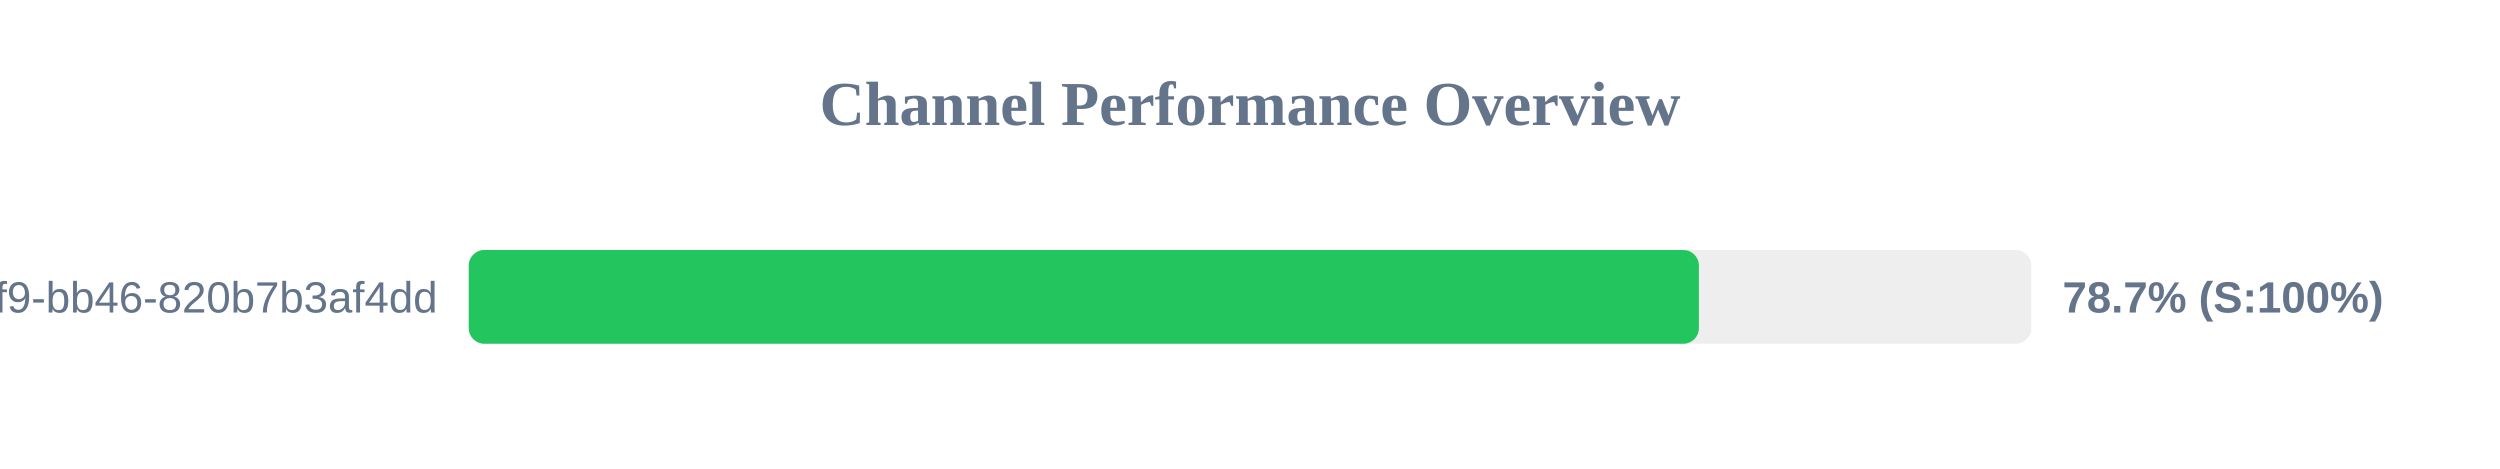
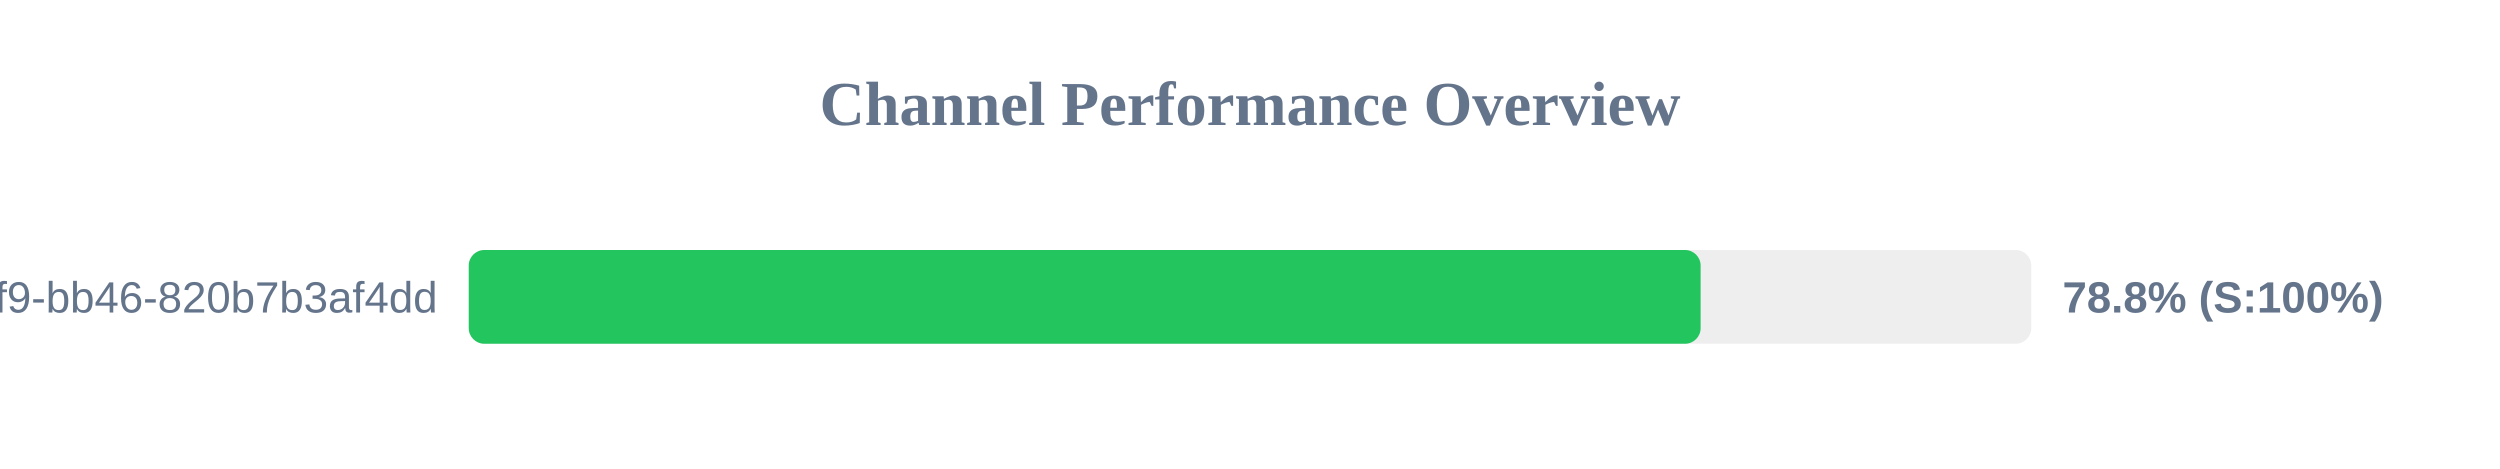
<svg xmlns="http://www.w3.org/2000/svg" width="800" height="150" version="1.1">
  <style>
        .row { font: 14px Arial; fill: #64748b; }
        .score { font: bold 14px Arial; fill: #64748b; }
    </style>
  <text x="400" y="40" text-anchor="middle" font-size="20px" font-weight="bold" fill="#64748b">Channel Performance Overview</text>
  <rect x="150" y="80" width="500" height="30" fill="#eee" rx="5" />
-   <rect x="150" y="80" width="393.65" height="30" fill="#22c55e" rx="5" />
+   <rect x="150" y="80" width="394.2" height="30" fill="#22c55e" rx="5" />
  <text x="140" y="100" text-anchor="end" class="row">?uuid=80b2ac81-ba69-41f9-bb46-820b7b3af4dd</text>
-   <text x="660" y="100" text-anchor="start" class="score">78.7% (S:100%)</text>
+   <text x="660" y="100" text-anchor="start" class="score">78.8% (S:100%)</text>
</svg>
